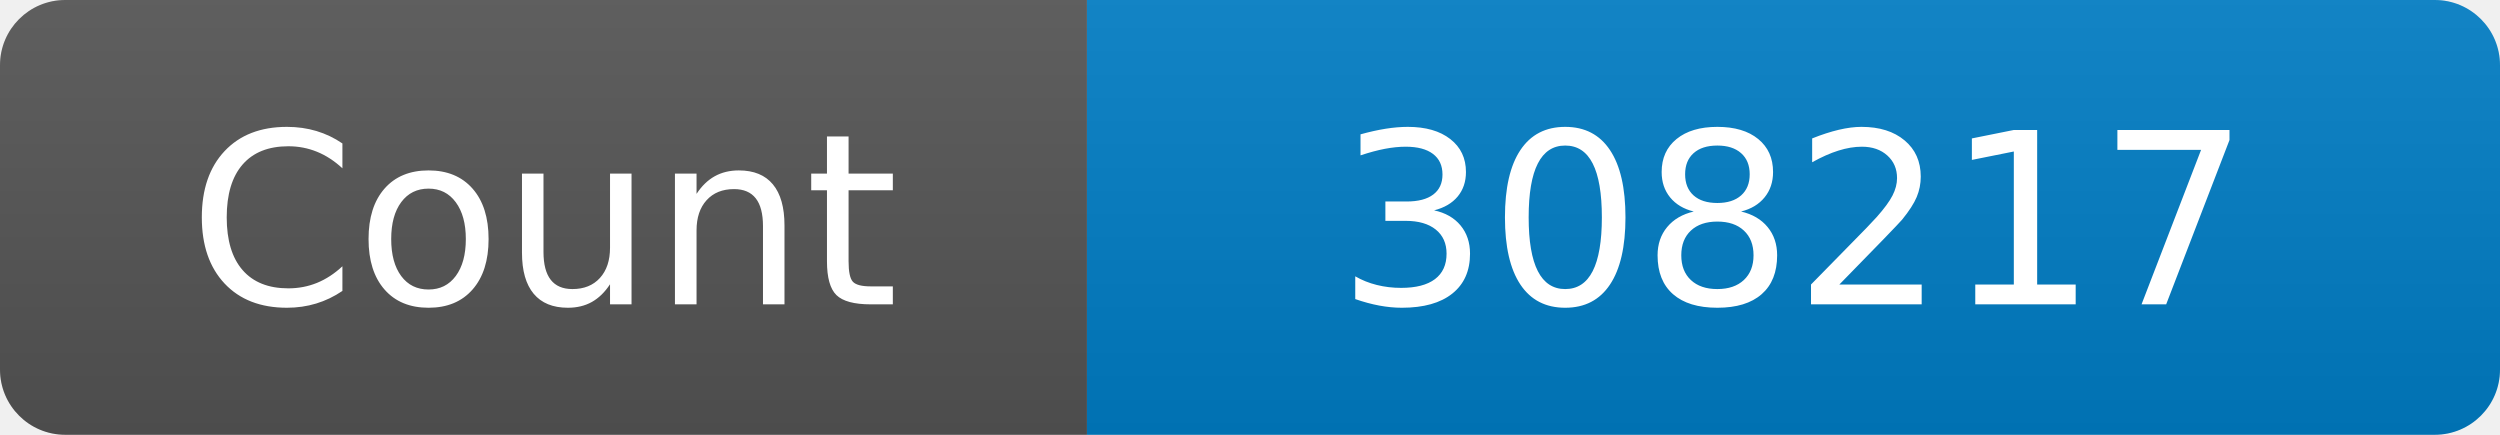
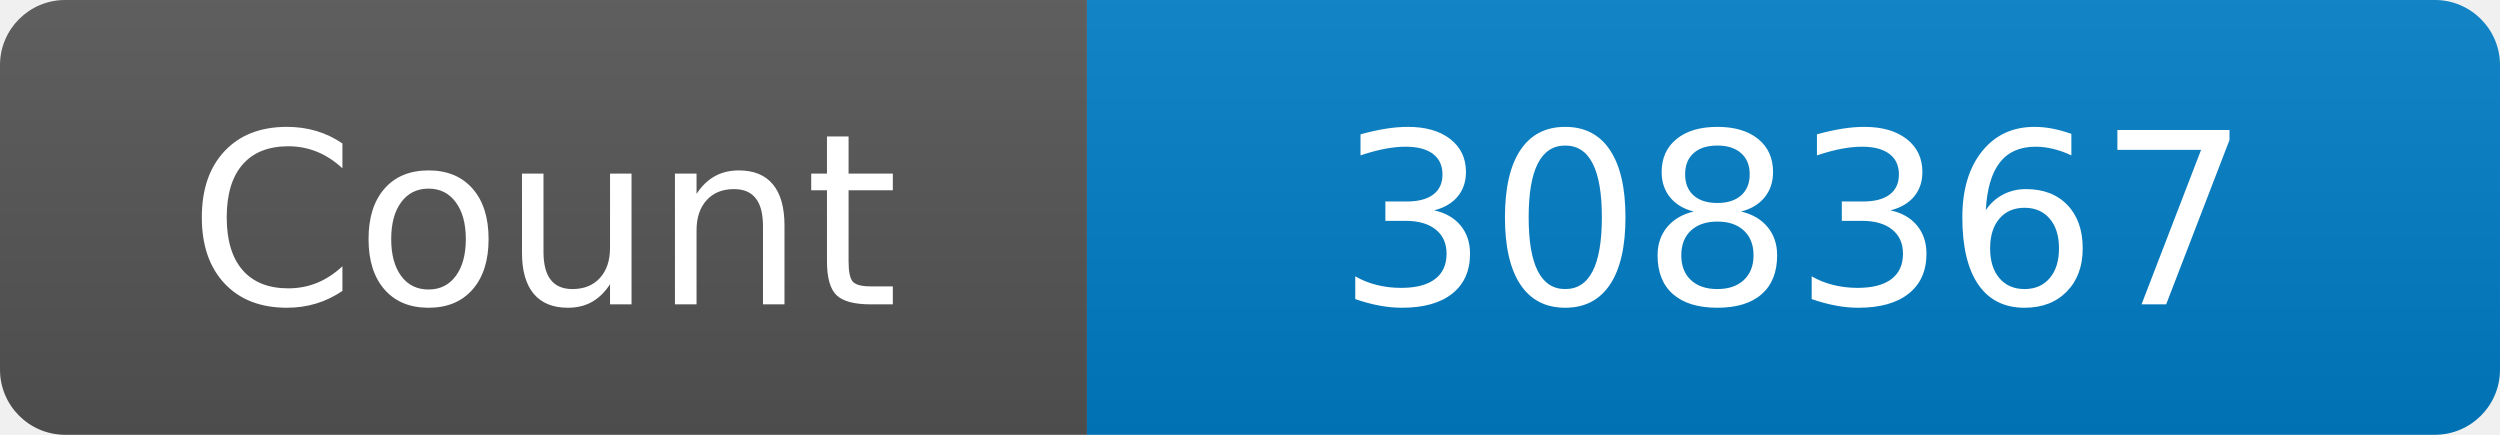
<svg xmlns="http://www.w3.org/2000/svg" width="115" height="20" role="img" aria-label="Maintained?: yes">
  <linearGradient id="s" x2="0" y2="100%">
    <stop offset="0" stop-color="#bbb" stop-opacity=".1" />
    <stop offset="1" stop-opacity=".1" />
  </linearGradient>
  <clipPath id="r">
    <rect width="115" height="20" rx="3" fill="#fff" />
  </clipPath>
  <g clip-path="url(#r)">
    <rect width="50" height="20" fill="#555" />
    <rect x="50" width="160" height="20" fill="#007ec6" />
    <rect width="115" height="20" fill="url(#s)" />
  </g>
  <g fill="#fff" text-anchor="middle" font-family="Verdana,Geneva,DejaVu Sans,sans-serif" font-size="110">
    <text x="250" y="140" transform="scale(.1)" fill="#fff">Count</text>
-     <text x="825" y="140" transform="scale(.1)" fill="#fff">308217</text>
+     <text x="825" y="140" transform="scale(.1)" fill="#fff">308367</text>
  </g>
</svg>
